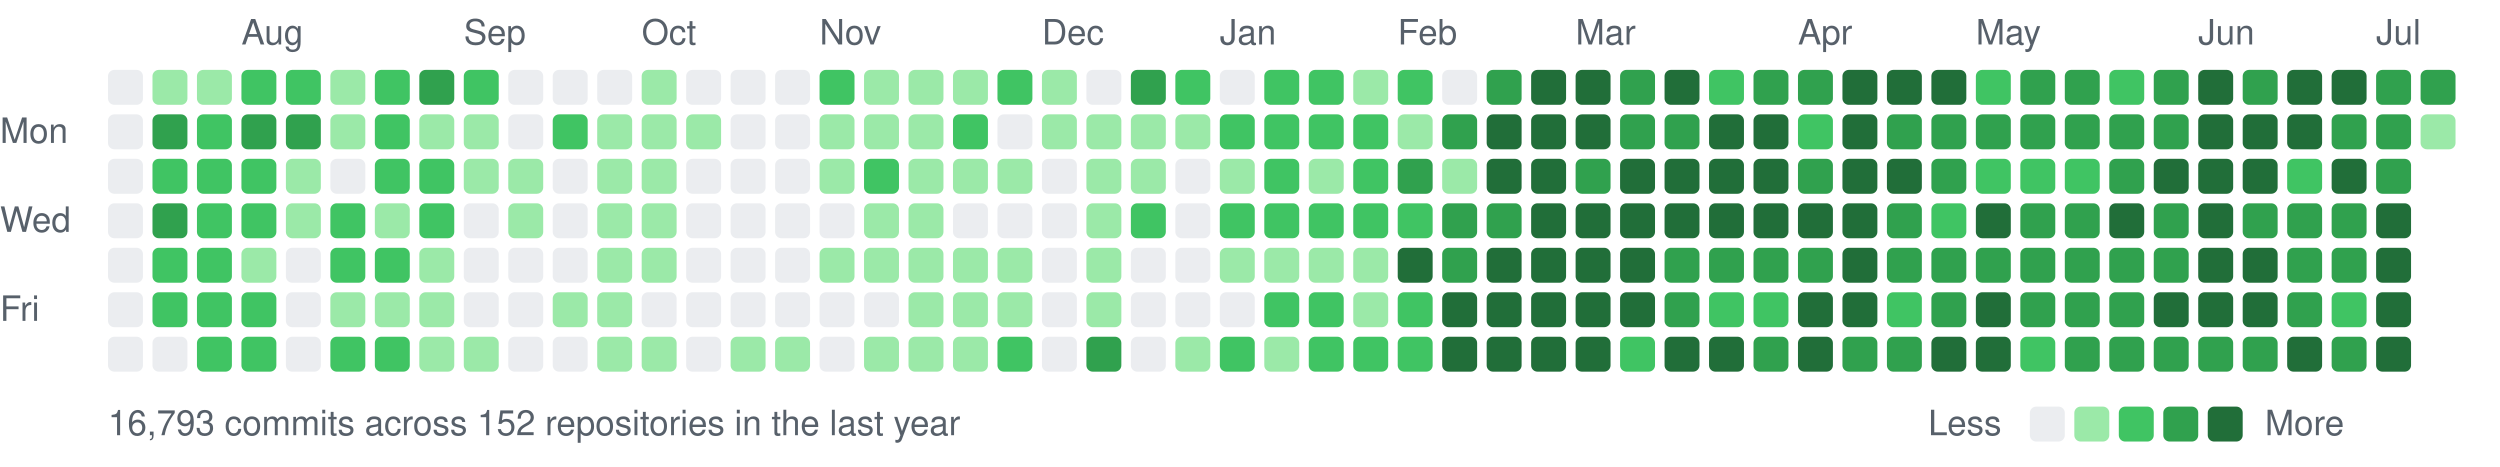
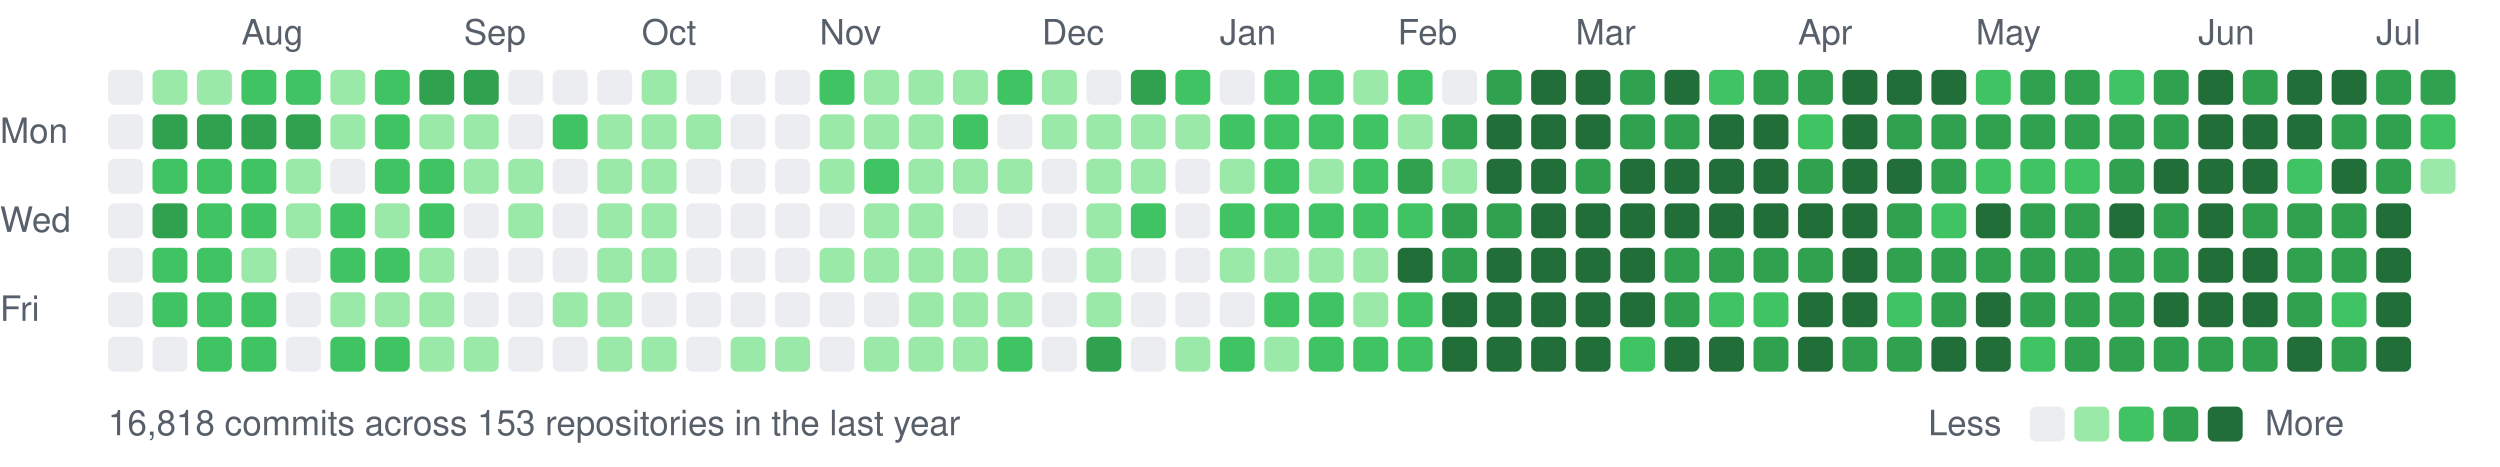
<svg xmlns="http://www.w3.org/2000/svg" width="787" height="147" viewBox="0 0 787 147">
  <style>text{font:11px -apple-system,BlinkMacSystemFont,"Segoe UI",Helvetica,Arial,sans-serif;fill:#57606a}</style>
  <text x="76" y="14">Aug</text>
  <text x="146" y="14">Sep</text>
  <text x="202" y="14">Oct</text>
  <text x="258" y="14">Nov</text>
  <text x="328" y="14">Dec</text>
  <text x="384" y="14">Jan</text>
  <text x="440" y="14">Feb</text>
  <text x="496" y="14">Mar</text>
  <text x="566" y="14">Apr</text>
  <text x="622" y="14">May</text>
  <text x="692" y="14">Jun</text>
  <text x="748" y="14">Jul</text>
  <text x="0" y="45">Mon</text>
  <text x="0" y="73">Wed</text>
  <text x="0" y="101">Fri</text>
  <rect x="34" y="22" width="11" height="11" rx="2" fill="#ebedf0" />
  <rect x="34" y="36" width="11" height="11" rx="2" fill="#ebedf0" />
  <rect x="34" y="50" width="11" height="11" rx="2" fill="#ebedf0" />
  <rect x="34" y="64" width="11" height="11" rx="2" fill="#ebedf0" />
  <rect x="34" y="78" width="11" height="11" rx="2" fill="#ebedf0" />
  <rect x="34" y="92" width="11" height="11" rx="2" fill="#ebedf0" />
  <rect x="34" y="106" width="11" height="11" rx="2" fill="#ebedf0" />
  <rect x="48" y="22" width="11" height="11" rx="2" fill="#9be9a8" />
  <rect x="48" y="36" width="11" height="11" rx="2" fill="#30a14e" />
  <rect x="48" y="50" width="11" height="11" rx="2" fill="#40c463" />
  <rect x="48" y="64" width="11" height="11" rx="2" fill="#30a14e" />
  <rect x="48" y="78" width="11" height="11" rx="2" fill="#40c463" />
  <rect x="48" y="92" width="11" height="11" rx="2" fill="#40c463" />
  <rect x="48" y="106" width="11" height="11" rx="2" fill="#ebedf0" />
  <rect x="62" y="22" width="11" height="11" rx="2" fill="#9be9a8" />
-   <rect x="62" y="36" width="11" height="11" rx="2" fill="#40c463" />
+   <rect x="62" y="36" width="11" height="11" rx="2" fill="#30a14e" />
  <rect x="62" y="50" width="11" height="11" rx="2" fill="#40c463" />
  <rect x="62" y="64" width="11" height="11" rx="2" fill="#40c463" />
  <rect x="62" y="78" width="11" height="11" rx="2" fill="#40c463" />
  <rect x="62" y="92" width="11" height="11" rx="2" fill="#40c463" />
  <rect x="62" y="106" width="11" height="11" rx="2" fill="#40c463" />
  <rect x="76" y="22" width="11" height="11" rx="2" fill="#40c463" />
  <rect x="76" y="36" width="11" height="11" rx="2" fill="#30a14e" />
  <rect x="76" y="50" width="11" height="11" rx="2" fill="#40c463" />
  <rect x="76" y="64" width="11" height="11" rx="2" fill="#40c463" />
  <rect x="76" y="78" width="11" height="11" rx="2" fill="#9be9a8" />
  <rect x="76" y="92" width="11" height="11" rx="2" fill="#40c463" />
  <rect x="76" y="106" width="11" height="11" rx="2" fill="#40c463" />
  <rect x="90" y="22" width="11" height="11" rx="2" fill="#40c463" />
  <rect x="90" y="36" width="11" height="11" rx="2" fill="#30a14e" />
  <rect x="90" y="50" width="11" height="11" rx="2" fill="#9be9a8" />
  <rect x="90" y="64" width="11" height="11" rx="2" fill="#9be9a8" />
  <rect x="90" y="78" width="11" height="11" rx="2" fill="#ebedf0" />
  <rect x="90" y="92" width="11" height="11" rx="2" fill="#ebedf0" />
  <rect x="90" y="106" width="11" height="11" rx="2" fill="#ebedf0" />
  <rect x="104" y="22" width="11" height="11" rx="2" fill="#9be9a8" />
  <rect x="104" y="36" width="11" height="11" rx="2" fill="#9be9a8" />
  <rect x="104" y="50" width="11" height="11" rx="2" fill="#ebedf0" />
  <rect x="104" y="64" width="11" height="11" rx="2" fill="#40c463" />
  <rect x="104" y="78" width="11" height="11" rx="2" fill="#40c463" />
  <rect x="104" y="92" width="11" height="11" rx="2" fill="#9be9a8" />
  <rect x="104" y="106" width="11" height="11" rx="2" fill="#40c463" />
  <rect x="118" y="22" width="11" height="11" rx="2" fill="#40c463" />
  <rect x="118" y="36" width="11" height="11" rx="2" fill="#40c463" />
  <rect x="118" y="50" width="11" height="11" rx="2" fill="#40c463" />
  <rect x="118" y="64" width="11" height="11" rx="2" fill="#9be9a8" />
  <rect x="118" y="78" width="11" height="11" rx="2" fill="#40c463" />
  <rect x="118" y="92" width="11" height="11" rx="2" fill="#9be9a8" />
  <rect x="118" y="106" width="11" height="11" rx="2" fill="#40c463" />
  <rect x="132" y="22" width="11" height="11" rx="2" fill="#30a14e" />
  <rect x="132" y="36" width="11" height="11" rx="2" fill="#9be9a8" />
  <rect x="132" y="50" width="11" height="11" rx="2" fill="#40c463" />
  <rect x="132" y="64" width="11" height="11" rx="2" fill="#40c463" />
  <rect x="132" y="78" width="11" height="11" rx="2" fill="#9be9a8" />
  <rect x="132" y="92" width="11" height="11" rx="2" fill="#9be9a8" />
  <rect x="132" y="106" width="11" height="11" rx="2" fill="#9be9a8" />
-   <rect x="146" y="22" width="11" height="11" rx="2" fill="#40c463" />
+   <rect x="146" y="22" width="11" height="11" rx="2" fill="#30a14e" />
  <rect x="146" y="36" width="11" height="11" rx="2" fill="#9be9a8" />
  <rect x="146" y="50" width="11" height="11" rx="2" fill="#9be9a8" />
  <rect x="146" y="64" width="11" height="11" rx="2" fill="#ebedf0" />
  <rect x="146" y="78" width="11" height="11" rx="2" fill="#ebedf0" />
  <rect x="146" y="92" width="11" height="11" rx="2" fill="#ebedf0" />
  <rect x="146" y="106" width="11" height="11" rx="2" fill="#9be9a8" />
  <rect x="160" y="22" width="11" height="11" rx="2" fill="#ebedf0" />
  <rect x="160" y="36" width="11" height="11" rx="2" fill="#ebedf0" />
  <rect x="160" y="50" width="11" height="11" rx="2" fill="#9be9a8" />
  <rect x="160" y="64" width="11" height="11" rx="2" fill="#9be9a8" />
  <rect x="160" y="78" width="11" height="11" rx="2" fill="#ebedf0" />
  <rect x="160" y="92" width="11" height="11" rx="2" fill="#ebedf0" />
  <rect x="160" y="106" width="11" height="11" rx="2" fill="#ebedf0" />
  <rect x="174" y="22" width="11" height="11" rx="2" fill="#ebedf0" />
  <rect x="174" y="36" width="11" height="11" rx="2" fill="#40c463" />
  <rect x="174" y="50" width="11" height="11" rx="2" fill="#ebedf0" />
  <rect x="174" y="64" width="11" height="11" rx="2" fill="#ebedf0" />
  <rect x="174" y="78" width="11" height="11" rx="2" fill="#ebedf0" />
  <rect x="174" y="92" width="11" height="11" rx="2" fill="#9be9a8" />
  <rect x="174" y="106" width="11" height="11" rx="2" fill="#ebedf0" />
  <rect x="188" y="22" width="11" height="11" rx="2" fill="#ebedf0" />
  <rect x="188" y="36" width="11" height="11" rx="2" fill="#9be9a8" />
  <rect x="188" y="50" width="11" height="11" rx="2" fill="#9be9a8" />
  <rect x="188" y="64" width="11" height="11" rx="2" fill="#9be9a8" />
  <rect x="188" y="78" width="11" height="11" rx="2" fill="#9be9a8" />
  <rect x="188" y="92" width="11" height="11" rx="2" fill="#9be9a8" />
  <rect x="188" y="106" width="11" height="11" rx="2" fill="#9be9a8" />
  <rect x="202" y="22" width="11" height="11" rx="2" fill="#9be9a8" />
  <rect x="202" y="36" width="11" height="11" rx="2" fill="#9be9a8" />
  <rect x="202" y="50" width="11" height="11" rx="2" fill="#9be9a8" />
  <rect x="202" y="64" width="11" height="11" rx="2" fill="#9be9a8" />
  <rect x="202" y="78" width="11" height="11" rx="2" fill="#9be9a8" />
  <rect x="202" y="92" width="11" height="11" rx="2" fill="#ebedf0" />
  <rect x="202" y="106" width="11" height="11" rx="2" fill="#9be9a8" />
  <rect x="216" y="22" width="11" height="11" rx="2" fill="#ebedf0" />
  <rect x="216" y="36" width="11" height="11" rx="2" fill="#9be9a8" />
  <rect x="216" y="50" width="11" height="11" rx="2" fill="#ebedf0" />
  <rect x="216" y="64" width="11" height="11" rx="2" fill="#ebedf0" />
  <rect x="216" y="78" width="11" height="11" rx="2" fill="#ebedf0" />
  <rect x="216" y="92" width="11" height="11" rx="2" fill="#ebedf0" />
  <rect x="216" y="106" width="11" height="11" rx="2" fill="#ebedf0" />
  <rect x="230" y="22" width="11" height="11" rx="2" fill="#ebedf0" />
  <rect x="230" y="36" width="11" height="11" rx="2" fill="#ebedf0" />
  <rect x="230" y="50" width="11" height="11" rx="2" fill="#ebedf0" />
  <rect x="230" y="64" width="11" height="11" rx="2" fill="#ebedf0" />
  <rect x="230" y="78" width="11" height="11" rx="2" fill="#ebedf0" />
  <rect x="230" y="92" width="11" height="11" rx="2" fill="#ebedf0" />
  <rect x="230" y="106" width="11" height="11" rx="2" fill="#9be9a8" />
  <rect x="244" y="22" width="11" height="11" rx="2" fill="#ebedf0" />
  <rect x="244" y="36" width="11" height="11" rx="2" fill="#ebedf0" />
  <rect x="244" y="50" width="11" height="11" rx="2" fill="#ebedf0" />
  <rect x="244" y="64" width="11" height="11" rx="2" fill="#ebedf0" />
  <rect x="244" y="78" width="11" height="11" rx="2" fill="#ebedf0" />
  <rect x="244" y="92" width="11" height="11" rx="2" fill="#ebedf0" />
  <rect x="244" y="106" width="11" height="11" rx="2" fill="#9be9a8" />
  <rect x="258" y="22" width="11" height="11" rx="2" fill="#40c463" />
  <rect x="258" y="36" width="11" height="11" rx="2" fill="#9be9a8" />
  <rect x="258" y="50" width="11" height="11" rx="2" fill="#9be9a8" />
  <rect x="258" y="64" width="11" height="11" rx="2" fill="#ebedf0" />
  <rect x="258" y="78" width="11" height="11" rx="2" fill="#9be9a8" />
  <rect x="258" y="92" width="11" height="11" rx="2" fill="#ebedf0" />
  <rect x="258" y="106" width="11" height="11" rx="2" fill="#ebedf0" />
  <rect x="272" y="22" width="11" height="11" rx="2" fill="#9be9a8" />
  <rect x="272" y="36" width="11" height="11" rx="2" fill="#9be9a8" />
  <rect x="272" y="50" width="11" height="11" rx="2" fill="#40c463" />
  <rect x="272" y="64" width="11" height="11" rx="2" fill="#9be9a8" />
  <rect x="272" y="78" width="11" height="11" rx="2" fill="#9be9a8" />
  <rect x="272" y="92" width="11" height="11" rx="2" fill="#ebedf0" />
  <rect x="272" y="106" width="11" height="11" rx="2" fill="#9be9a8" />
  <rect x="286" y="22" width="11" height="11" rx="2" fill="#9be9a8" />
  <rect x="286" y="36" width="11" height="11" rx="2" fill="#9be9a8" />
  <rect x="286" y="50" width="11" height="11" rx="2" fill="#9be9a8" />
  <rect x="286" y="64" width="11" height="11" rx="2" fill="#9be9a8" />
  <rect x="286" y="78" width="11" height="11" rx="2" fill="#9be9a8" />
  <rect x="286" y="92" width="11" height="11" rx="2" fill="#9be9a8" />
  <rect x="286" y="106" width="11" height="11" rx="2" fill="#9be9a8" />
  <rect x="300" y="22" width="11" height="11" rx="2" fill="#9be9a8" />
  <rect x="300" y="36" width="11" height="11" rx="2" fill="#40c463" />
  <rect x="300" y="50" width="11" height="11" rx="2" fill="#9be9a8" />
  <rect x="300" y="64" width="11" height="11" rx="2" fill="#ebedf0" />
  <rect x="300" y="78" width="11" height="11" rx="2" fill="#9be9a8" />
  <rect x="300" y="92" width="11" height="11" rx="2" fill="#9be9a8" />
  <rect x="300" y="106" width="11" height="11" rx="2" fill="#9be9a8" />
  <rect x="314" y="22" width="11" height="11" rx="2" fill="#40c463" />
  <rect x="314" y="36" width="11" height="11" rx="2" fill="#ebedf0" />
  <rect x="314" y="50" width="11" height="11" rx="2" fill="#9be9a8" />
  <rect x="314" y="64" width="11" height="11" rx="2" fill="#ebedf0" />
  <rect x="314" y="78" width="11" height="11" rx="2" fill="#9be9a8" />
  <rect x="314" y="92" width="11" height="11" rx="2" fill="#9be9a8" />
  <rect x="314" y="106" width="11" height="11" rx="2" fill="#40c463" />
  <rect x="328" y="22" width="11" height="11" rx="2" fill="#9be9a8" />
  <rect x="328" y="36" width="11" height="11" rx="2" fill="#9be9a8" />
  <rect x="328" y="50" width="11" height="11" rx="2" fill="#ebedf0" />
  <rect x="328" y="64" width="11" height="11" rx="2" fill="#ebedf0" />
  <rect x="328" y="78" width="11" height="11" rx="2" fill="#ebedf0" />
  <rect x="328" y="92" width="11" height="11" rx="2" fill="#ebedf0" />
  <rect x="328" y="106" width="11" height="11" rx="2" fill="#ebedf0" />
  <rect x="342" y="22" width="11" height="11" rx="2" fill="#ebedf0" />
  <rect x="342" y="36" width="11" height="11" rx="2" fill="#9be9a8" />
  <rect x="342" y="50" width="11" height="11" rx="2" fill="#9be9a8" />
  <rect x="342" y="64" width="11" height="11" rx="2" fill="#9be9a8" />
  <rect x="342" y="78" width="11" height="11" rx="2" fill="#9be9a8" />
  <rect x="342" y="92" width="11" height="11" rx="2" fill="#9be9a8" />
  <rect x="342" y="106" width="11" height="11" rx="2" fill="#30a14e" />
  <rect x="356" y="22" width="11" height="11" rx="2" fill="#30a14e" />
  <rect x="356" y="36" width="11" height="11" rx="2" fill="#9be9a8" />
  <rect x="356" y="50" width="11" height="11" rx="2" fill="#9be9a8" />
  <rect x="356" y="64" width="11" height="11" rx="2" fill="#40c463" />
  <rect x="356" y="78" width="11" height="11" rx="2" fill="#ebedf0" />
  <rect x="356" y="92" width="11" height="11" rx="2" fill="#ebedf0" />
  <rect x="356" y="106" width="11" height="11" rx="2" fill="#ebedf0" />
  <rect x="370" y="22" width="11" height="11" rx="2" fill="#40c463" />
  <rect x="370" y="36" width="11" height="11" rx="2" fill="#9be9a8" />
  <rect x="370" y="50" width="11" height="11" rx="2" fill="#ebedf0" />
  <rect x="370" y="64" width="11" height="11" rx="2" fill="#ebedf0" />
  <rect x="370" y="78" width="11" height="11" rx="2" fill="#ebedf0" />
  <rect x="370" y="92" width="11" height="11" rx="2" fill="#ebedf0" />
  <rect x="370" y="106" width="11" height="11" rx="2" fill="#9be9a8" />
  <rect x="384" y="22" width="11" height="11" rx="2" fill="#ebedf0" />
  <rect x="384" y="36" width="11" height="11" rx="2" fill="#40c463" />
  <rect x="384" y="50" width="11" height="11" rx="2" fill="#9be9a8" />
  <rect x="384" y="64" width="11" height="11" rx="2" fill="#40c463" />
  <rect x="384" y="78" width="11" height="11" rx="2" fill="#9be9a8" />
  <rect x="384" y="92" width="11" height="11" rx="2" fill="#ebedf0" />
  <rect x="384" y="106" width="11" height="11" rx="2" fill="#40c463" />
  <rect x="398" y="22" width="11" height="11" rx="2" fill="#40c463" />
  <rect x="398" y="36" width="11" height="11" rx="2" fill="#40c463" />
  <rect x="398" y="50" width="11" height="11" rx="2" fill="#40c463" />
  <rect x="398" y="64" width="11" height="11" rx="2" fill="#40c463" />
  <rect x="398" y="78" width="11" height="11" rx="2" fill="#9be9a8" />
  <rect x="398" y="92" width="11" height="11" rx="2" fill="#40c463" />
  <rect x="398" y="106" width="11" height="11" rx="2" fill="#9be9a8" />
  <rect x="412" y="22" width="11" height="11" rx="2" fill="#40c463" />
  <rect x="412" y="36" width="11" height="11" rx="2" fill="#40c463" />
  <rect x="412" y="50" width="11" height="11" rx="2" fill="#9be9a8" />
  <rect x="412" y="64" width="11" height="11" rx="2" fill="#40c463" />
  <rect x="412" y="78" width="11" height="11" rx="2" fill="#9be9a8" />
  <rect x="412" y="92" width="11" height="11" rx="2" fill="#40c463" />
  <rect x="412" y="106" width="11" height="11" rx="2" fill="#40c463" />
  <rect x="426" y="22" width="11" height="11" rx="2" fill="#9be9a8" />
  <rect x="426" y="36" width="11" height="11" rx="2" fill="#40c463" />
  <rect x="426" y="50" width="11" height="11" rx="2" fill="#40c463" />
  <rect x="426" y="64" width="11" height="11" rx="2" fill="#40c463" />
  <rect x="426" y="78" width="11" height="11" rx="2" fill="#9be9a8" />
  <rect x="426" y="92" width="11" height="11" rx="2" fill="#9be9a8" />
  <rect x="426" y="106" width="11" height="11" rx="2" fill="#40c463" />
  <rect x="440" y="22" width="11" height="11" rx="2" fill="#40c463" />
  <rect x="440" y="36" width="11" height="11" rx="2" fill="#9be9a8" />
  <rect x="440" y="50" width="11" height="11" rx="2" fill="#30a14e" />
  <rect x="440" y="64" width="11" height="11" rx="2" fill="#40c463" />
  <rect x="440" y="78" width="11" height="11" rx="2" fill="#216e39" />
  <rect x="440" y="92" width="11" height="11" rx="2" fill="#40c463" />
  <rect x="440" y="106" width="11" height="11" rx="2" fill="#40c463" />
  <rect x="454" y="22" width="11" height="11" rx="2" fill="#ebedf0" />
  <rect x="454" y="36" width="11" height="11" rx="2" fill="#30a14e" />
  <rect x="454" y="50" width="11" height="11" rx="2" fill="#9be9a8" />
  <rect x="454" y="64" width="11" height="11" rx="2" fill="#30a14e" />
  <rect x="454" y="78" width="11" height="11" rx="2" fill="#30a14e" />
  <rect x="454" y="92" width="11" height="11" rx="2" fill="#216e39" />
  <rect x="454" y="106" width="11" height="11" rx="2" fill="#216e39" />
  <rect x="468" y="22" width="11" height="11" rx="2" fill="#30a14e" />
  <rect x="468" y="36" width="11" height="11" rx="2" fill="#216e39" />
  <rect x="468" y="50" width="11" height="11" rx="2" fill="#216e39" />
  <rect x="468" y="64" width="11" height="11" rx="2" fill="#30a14e" />
  <rect x="468" y="78" width="11" height="11" rx="2" fill="#216e39" />
  <rect x="468" y="92" width="11" height="11" rx="2" fill="#216e39" />
  <rect x="468" y="106" width="11" height="11" rx="2" fill="#216e39" />
  <rect x="482" y="22" width="11" height="11" rx="2" fill="#216e39" />
  <rect x="482" y="36" width="11" height="11" rx="2" fill="#216e39" />
  <rect x="482" y="50" width="11" height="11" rx="2" fill="#216e39" />
  <rect x="482" y="64" width="11" height="11" rx="2" fill="#216e39" />
  <rect x="482" y="78" width="11" height="11" rx="2" fill="#216e39" />
  <rect x="482" y="92" width="11" height="11" rx="2" fill="#216e39" />
  <rect x="482" y="106" width="11" height="11" rx="2" fill="#216e39" />
  <rect x="496" y="22" width="11" height="11" rx="2" fill="#216e39" />
  <rect x="496" y="36" width="11" height="11" rx="2" fill="#216e39" />
  <rect x="496" y="50" width="11" height="11" rx="2" fill="#30a14e" />
  <rect x="496" y="64" width="11" height="11" rx="2" fill="#216e39" />
  <rect x="496" y="78" width="11" height="11" rx="2" fill="#216e39" />
  <rect x="496" y="92" width="11" height="11" rx="2" fill="#216e39" />
  <rect x="496" y="106" width="11" height="11" rx="2" fill="#216e39" />
  <rect x="510" y="22" width="11" height="11" rx="2" fill="#30a14e" />
  <rect x="510" y="36" width="11" height="11" rx="2" fill="#30a14e" />
  <rect x="510" y="50" width="11" height="11" rx="2" fill="#216e39" />
  <rect x="510" y="64" width="11" height="11" rx="2" fill="#216e39" />
  <rect x="510" y="78" width="11" height="11" rx="2" fill="#216e39" />
  <rect x="510" y="92" width="11" height="11" rx="2" fill="#216e39" />
  <rect x="510" y="106" width="11" height="11" rx="2" fill="#40c463" />
  <rect x="524" y="22" width="11" height="11" rx="2" fill="#216e39" />
  <rect x="524" y="36" width="11" height="11" rx="2" fill="#30a14e" />
  <rect x="524" y="50" width="11" height="11" rx="2" fill="#216e39" />
  <rect x="524" y="64" width="11" height="11" rx="2" fill="#216e39" />
  <rect x="524" y="78" width="11" height="11" rx="2" fill="#30a14e" />
  <rect x="524" y="92" width="11" height="11" rx="2" fill="#30a14e" />
  <rect x="524" y="106" width="11" height="11" rx="2" fill="#216e39" />
  <rect x="538" y="22" width="11" height="11" rx="2" fill="#40c463" />
  <rect x="538" y="36" width="11" height="11" rx="2" fill="#216e39" />
  <rect x="538" y="50" width="11" height="11" rx="2" fill="#216e39" />
  <rect x="538" y="64" width="11" height="11" rx="2" fill="#216e39" />
  <rect x="538" y="78" width="11" height="11" rx="2" fill="#30a14e" />
  <rect x="538" y="92" width="11" height="11" rx="2" fill="#40c463" />
  <rect x="538" y="106" width="11" height="11" rx="2" fill="#216e39" />
  <rect x="552" y="22" width="11" height="11" rx="2" fill="#30a14e" />
  <rect x="552" y="36" width="11" height="11" rx="2" fill="#216e39" />
  <rect x="552" y="50" width="11" height="11" rx="2" fill="#216e39" />
  <rect x="552" y="64" width="11" height="11" rx="2" fill="#216e39" />
  <rect x="552" y="78" width="11" height="11" rx="2" fill="#30a14e" />
  <rect x="552" y="92" width="11" height="11" rx="2" fill="#40c463" />
  <rect x="552" y="106" width="11" height="11" rx="2" fill="#30a14e" />
  <rect x="566" y="22" width="11" height="11" rx="2" fill="#30a14e" />
  <rect x="566" y="36" width="11" height="11" rx="2" fill="#40c463" />
  <rect x="566" y="50" width="11" height="11" rx="2" fill="#30a14e" />
  <rect x="566" y="64" width="11" height="11" rx="2" fill="#216e39" />
  <rect x="566" y="78" width="11" height="11" rx="2" fill="#30a14e" />
  <rect x="566" y="92" width="11" height="11" rx="2" fill="#216e39" />
  <rect x="566" y="106" width="11" height="11" rx="2" fill="#216e39" />
  <rect x="580" y="22" width="11" height="11" rx="2" fill="#216e39" />
  <rect x="580" y="36" width="11" height="11" rx="2" fill="#216e39" />
  <rect x="580" y="50" width="11" height="11" rx="2" fill="#216e39" />
  <rect x="580" y="64" width="11" height="11" rx="2" fill="#216e39" />
  <rect x="580" y="78" width="11" height="11" rx="2" fill="#216e39" />
  <rect x="580" y="92" width="11" height="11" rx="2" fill="#216e39" />
  <rect x="580" y="106" width="11" height="11" rx="2" fill="#30a14e" />
  <rect x="594" y="22" width="11" height="11" rx="2" fill="#216e39" />
  <rect x="594" y="36" width="11" height="11" rx="2" fill="#30a14e" />
  <rect x="594" y="50" width="11" height="11" rx="2" fill="#216e39" />
  <rect x="594" y="64" width="11" height="11" rx="2" fill="#30a14e" />
  <rect x="594" y="78" width="11" height="11" rx="2" fill="#30a14e" />
  <rect x="594" y="92" width="11" height="11" rx="2" fill="#40c463" />
  <rect x="594" y="106" width="11" height="11" rx="2" fill="#30a14e" />
  <rect x="608" y="22" width="11" height="11" rx="2" fill="#216e39" />
  <rect x="608" y="36" width="11" height="11" rx="2" fill="#30a14e" />
  <rect x="608" y="50" width="11" height="11" rx="2" fill="#30a14e" />
  <rect x="608" y="64" width="11" height="11" rx="2" fill="#40c463" />
  <rect x="608" y="78" width="11" height="11" rx="2" fill="#30a14e" />
  <rect x="608" y="92" width="11" height="11" rx="2" fill="#30a14e" />
  <rect x="608" y="106" width="11" height="11" rx="2" fill="#216e39" />
  <rect x="622" y="22" width="11" height="11" rx="2" fill="#40c463" />
  <rect x="622" y="36" width="11" height="11" rx="2" fill="#30a14e" />
  <rect x="622" y="50" width="11" height="11" rx="2" fill="#40c463" />
  <rect x="622" y="64" width="11" height="11" rx="2" fill="#216e39" />
  <rect x="622" y="78" width="11" height="11" rx="2" fill="#30a14e" />
  <rect x="622" y="92" width="11" height="11" rx="2" fill="#216e39" />
  <rect x="622" y="106" width="11" height="11" rx="2" fill="#216e39" />
  <rect x="636" y="22" width="11" height="11" rx="2" fill="#30a14e" />
  <rect x="636" y="36" width="11" height="11" rx="2" fill="#30a14e" />
  <rect x="636" y="50" width="11" height="11" rx="2" fill="#40c463" />
  <rect x="636" y="64" width="11" height="11" rx="2" fill="#30a14e" />
  <rect x="636" y="78" width="11" height="11" rx="2" fill="#30a14e" />
  <rect x="636" y="92" width="11" height="11" rx="2" fill="#30a14e" />
  <rect x="636" y="106" width="11" height="11" rx="2" fill="#40c463" />
  <rect x="650" y="22" width="11" height="11" rx="2" fill="#30a14e" />
  <rect x="650" y="36" width="11" height="11" rx="2" fill="#30a14e" />
  <rect x="650" y="50" width="11" height="11" rx="2" fill="#40c463" />
  <rect x="650" y="64" width="11" height="11" rx="2" fill="#30a14e" />
  <rect x="650" y="78" width="11" height="11" rx="2" fill="#30a14e" />
  <rect x="650" y="92" width="11" height="11" rx="2" fill="#30a14e" />
  <rect x="650" y="106" width="11" height="11" rx="2" fill="#30a14e" />
  <rect x="664" y="22" width="11" height="11" rx="2" fill="#40c463" />
  <rect x="664" y="36" width="11" height="11" rx="2" fill="#30a14e" />
  <rect x="664" y="50" width="11" height="11" rx="2" fill="#30a14e" />
  <rect x="664" y="64" width="11" height="11" rx="2" fill="#216e39" />
  <rect x="664" y="78" width="11" height="11" rx="2" fill="#30a14e" />
  <rect x="664" y="92" width="11" height="11" rx="2" fill="#30a14e" />
  <rect x="664" y="106" width="11" height="11" rx="2" fill="#30a14e" />
  <rect x="678" y="22" width="11" height="11" rx="2" fill="#30a14e" />
  <rect x="678" y="36" width="11" height="11" rx="2" fill="#30a14e" />
  <rect x="678" y="50" width="11" height="11" rx="2" fill="#216e39" />
  <rect x="678" y="64" width="11" height="11" rx="2" fill="#30a14e" />
  <rect x="678" y="78" width="11" height="11" rx="2" fill="#30a14e" />
  <rect x="678" y="92" width="11" height="11" rx="2" fill="#216e39" />
  <rect x="678" y="106" width="11" height="11" rx="2" fill="#30a14e" />
  <rect x="692" y="22" width="11" height="11" rx="2" fill="#216e39" />
  <rect x="692" y="36" width="11" height="11" rx="2" fill="#216e39" />
  <rect x="692" y="50" width="11" height="11" rx="2" fill="#216e39" />
  <rect x="692" y="64" width="11" height="11" rx="2" fill="#216e39" />
  <rect x="692" y="78" width="11" height="11" rx="2" fill="#216e39" />
  <rect x="692" y="92" width="11" height="11" rx="2" fill="#216e39" />
  <rect x="692" y="106" width="11" height="11" rx="2" fill="#30a14e" />
  <rect x="706" y="22" width="11" height="11" rx="2" fill="#30a14e" />
  <rect x="706" y="36" width="11" height="11" rx="2" fill="#216e39" />
  <rect x="706" y="50" width="11" height="11" rx="2" fill="#216e39" />
  <rect x="706" y="64" width="11" height="11" rx="2" fill="#30a14e" />
  <rect x="706" y="78" width="11" height="11" rx="2" fill="#216e39" />
  <rect x="706" y="92" width="11" height="11" rx="2" fill="#216e39" />
  <rect x="706" y="106" width="11" height="11" rx="2" fill="#30a14e" />
  <rect x="720" y="22" width="11" height="11" rx="2" fill="#216e39" />
  <rect x="720" y="36" width="11" height="11" rx="2" fill="#216e39" />
  <rect x="720" y="50" width="11" height="11" rx="2" fill="#40c463" />
  <rect x="720" y="64" width="11" height="11" rx="2" fill="#30a14e" />
  <rect x="720" y="78" width="11" height="11" rx="2" fill="#30a14e" />
  <rect x="720" y="92" width="11" height="11" rx="2" fill="#30a14e" />
  <rect x="720" y="106" width="11" height="11" rx="2" fill="#216e39" />
  <rect x="734" y="22" width="11" height="11" rx="2" fill="#216e39" />
  <rect x="734" y="36" width="11" height="11" rx="2" fill="#30a14e" />
  <rect x="734" y="50" width="11" height="11" rx="2" fill="#216e39" />
  <rect x="734" y="64" width="11" height="11" rx="2" fill="#30a14e" />
  <rect x="734" y="78" width="11" height="11" rx="2" fill="#30a14e" />
  <rect x="734" y="92" width="11" height="11" rx="2" fill="#40c463" />
  <rect x="734" y="106" width="11" height="11" rx="2" fill="#30a14e" />
  <rect x="748" y="22" width="11" height="11" rx="2" fill="#30a14e" />
  <rect x="748" y="36" width="11" height="11" rx="2" fill="#30a14e" />
  <rect x="748" y="50" width="11" height="11" rx="2" fill="#30a14e" />
  <rect x="748" y="64" width="11" height="11" rx="2" fill="#216e39" />
  <rect x="748" y="78" width="11" height="11" rx="2" fill="#216e39" />
  <rect x="748" y="92" width="11" height="11" rx="2" fill="#216e39" />
  <rect x="748" y="106" width="11" height="11" rx="2" fill="#216e39" />
  <rect x="762" y="22" width="11" height="11" rx="2" fill="#30a14e" />
-   <rect x="762" y="36" width="11" height="11" rx="2" fill="#9be9a8" />
-   <text x="34" y="137">16,793 commits across 152 repositories in the last year</text>
+   <rect x="762" y="36" width="11" height="11" rx="2" fill="#40c463" />
+   <rect x="762" y="50" width="11" height="11" rx="2" fill="#9be9a8" />
+   <text x="34" y="137">16,818 commits across 153 repositories in the last year</text>
  <text x="607" y="137">Less</text>
  <rect x="639" y="128" width="11" height="11" rx="2" fill="#ebedf0" />
  <rect x="653" y="128" width="11" height="11" rx="2" fill="#9be9a8" />
  <rect x="667" y="128" width="11" height="11" rx="2" fill="#40c463" />
  <rect x="681" y="128" width="11" height="11" rx="2" fill="#30a14e" />
  <rect x="695" y="128" width="11" height="11" rx="2" fill="#216e39" />
  <text x="713" y="137">More</text>
</svg>
